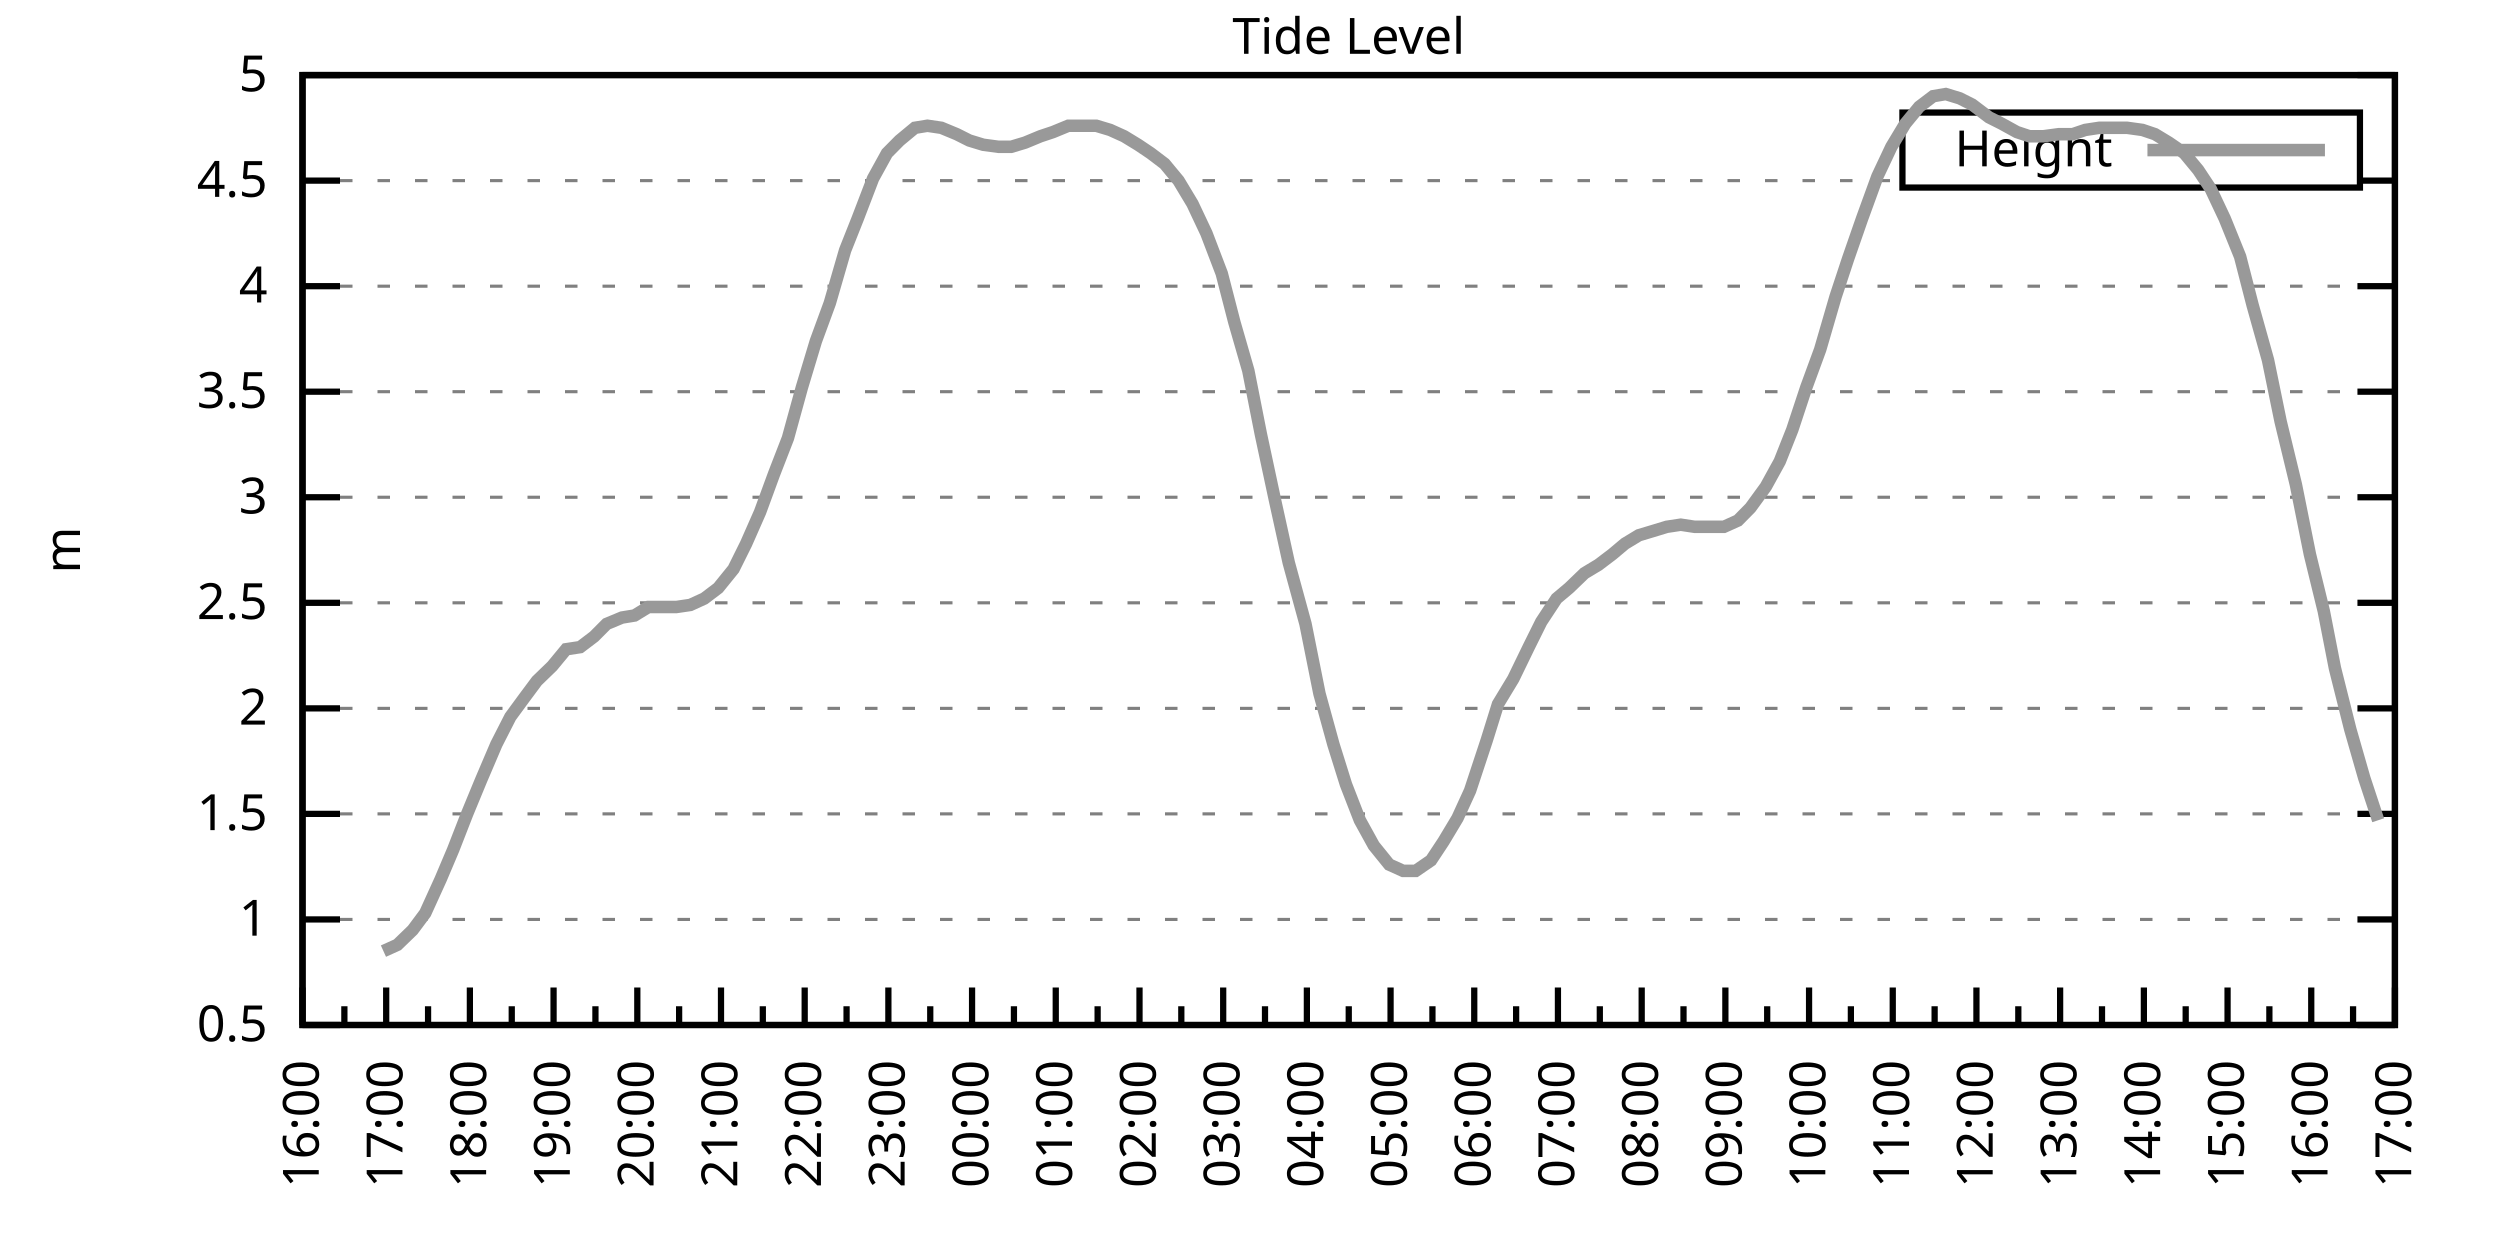
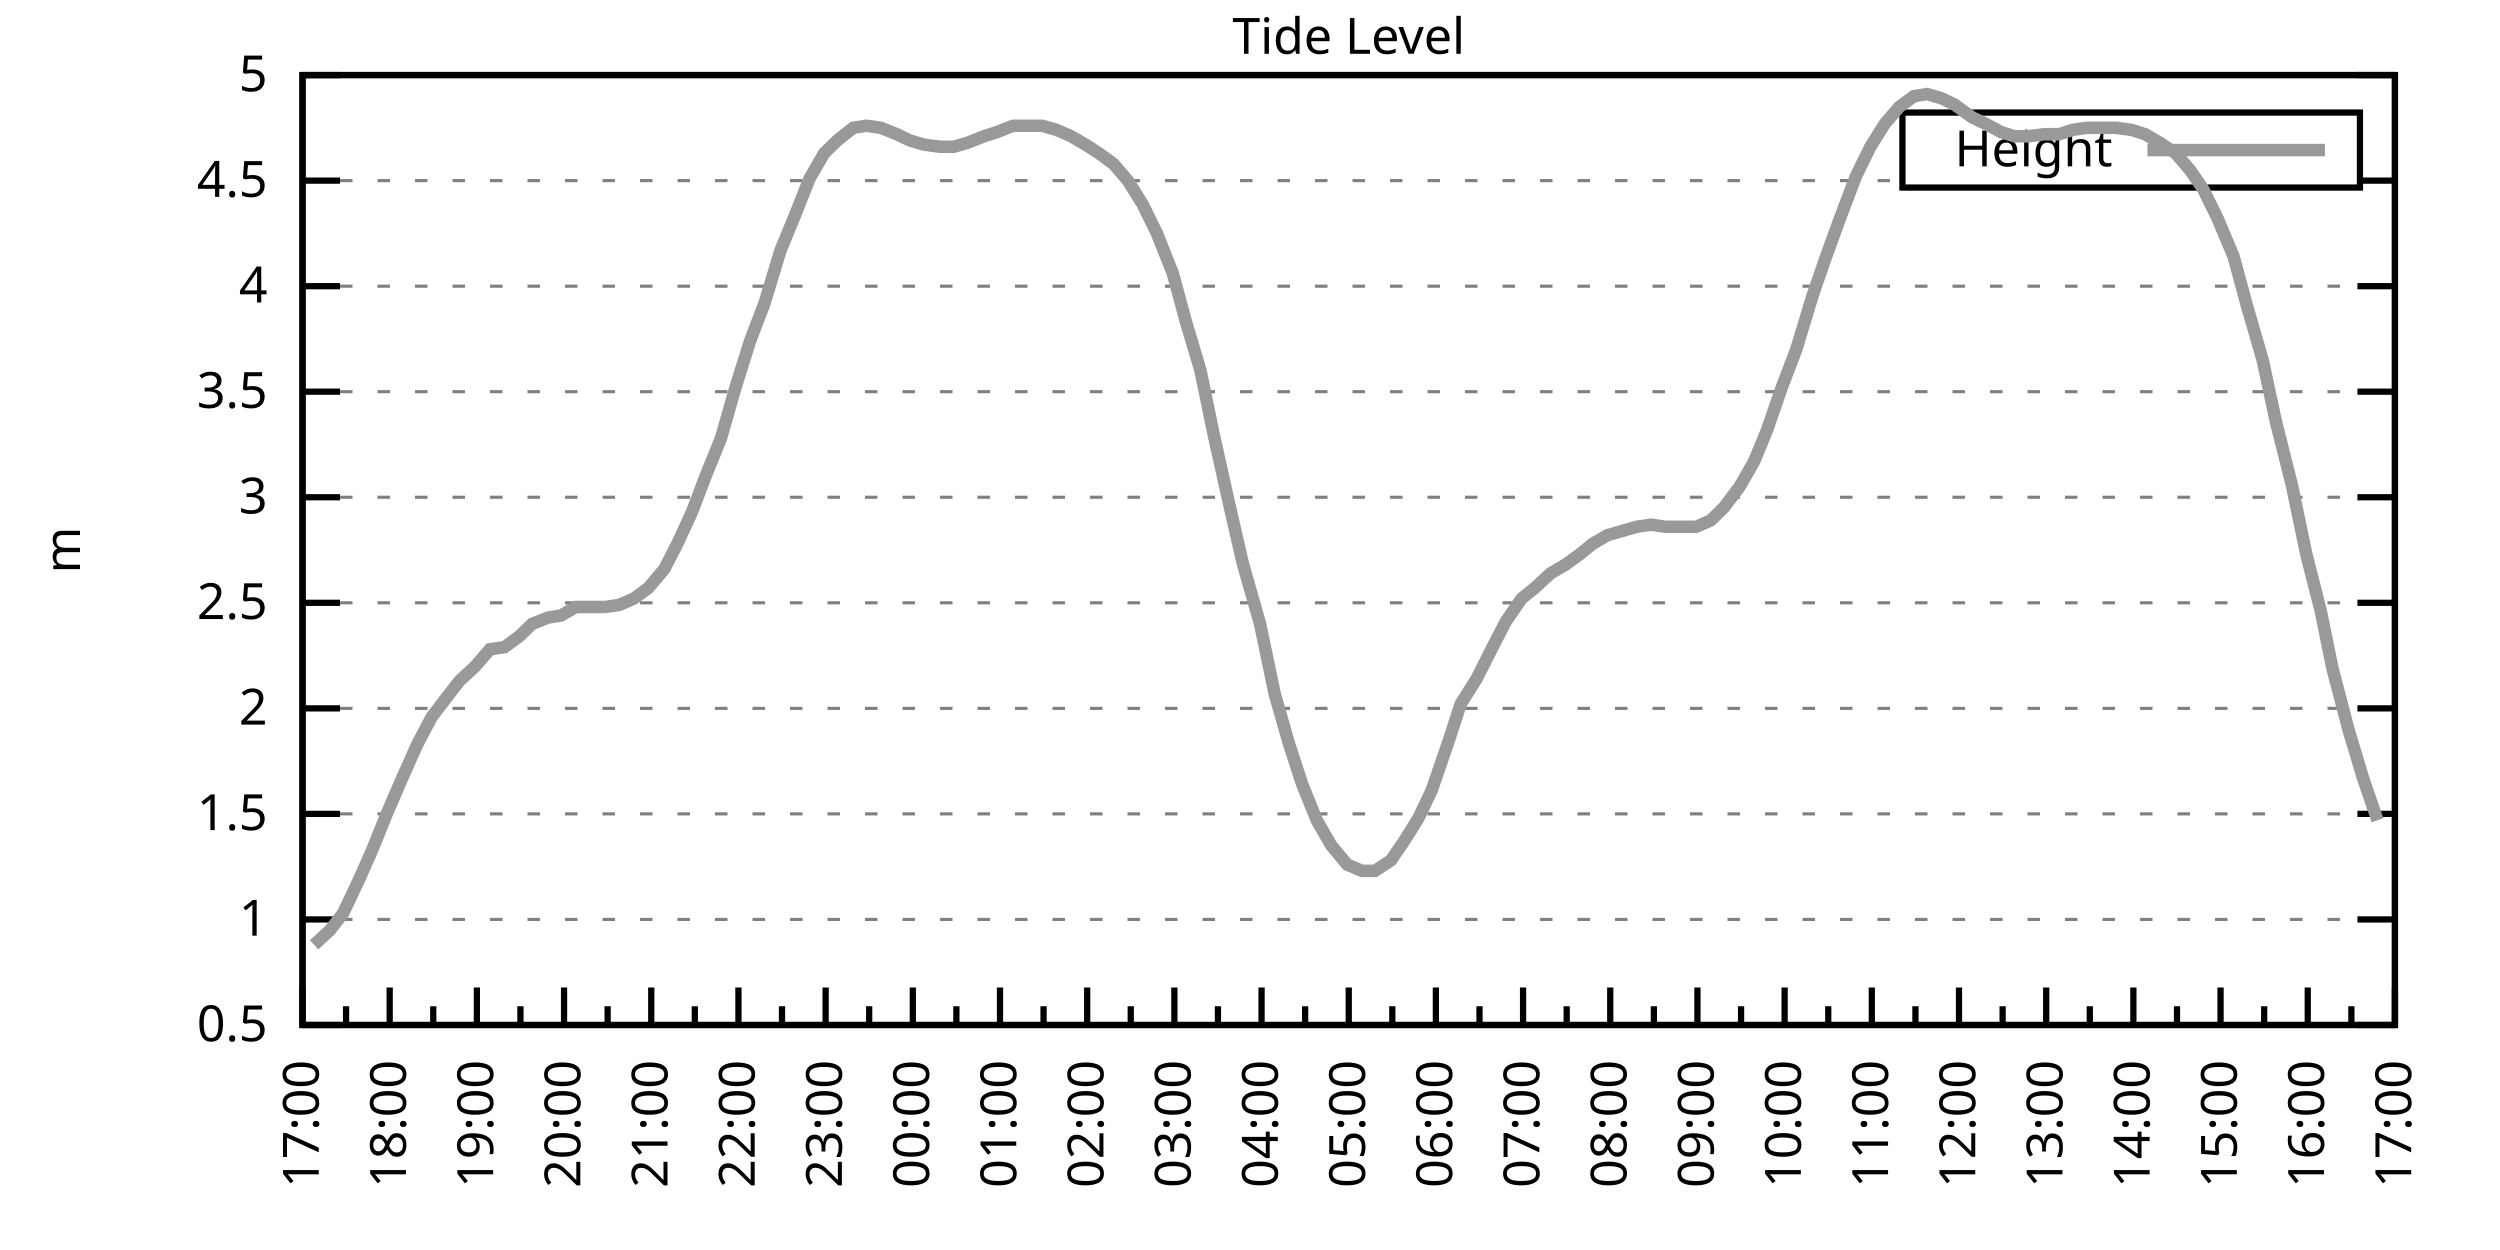
<svg xmlns="http://www.w3.org/2000/svg" xmlns:xlink="http://www.w3.org/1999/xlink" width="400" height="200" viewBox="0 0 400 200">
  <g id="gnuplot_canvas">
    <rect x="0" y="0" width="400" height="200" fill="none" />
    <defs>
      <circle id="gpDot" r="0.5" stroke-width="0.5" stroke="currentColor" />
      <path id="gpPt0" stroke-width="0.333" stroke="currentColor" d="M-1,0 h2 M0,-1 v2" />
      <path id="gpPt1" stroke-width="0.333" stroke="currentColor" d="M-1,-1 L1,1 M1,-1 L-1,1" />
      <path id="gpPt2" stroke-width="0.333" stroke="currentColor" d="M-1,0 L1,0 M0,-1 L0,1 M-1,-1 L1,1 M-1,1 L1,-1" />
      <rect id="gpPt3" stroke-width="0.333" stroke="currentColor" x="-1" y="-1" width="2" height="2" />
      <rect id="gpPt4" stroke-width="0.333" stroke="currentColor" fill="currentColor" x="-1" y="-1" width="2" height="2" />
      <circle id="gpPt5" stroke-width="0.333" stroke="currentColor" cx="0" cy="0" r="1" />
      <use xlink:href="#gpPt5" id="gpPt6" fill="currentColor" stroke="none" />
      <path id="gpPt7" stroke-width="0.333" stroke="currentColor" d="M0,-1.33 L-1.33,0.67 L1.33,0.67 z" />
      <use xlink:href="#gpPt7" id="gpPt8" fill="currentColor" stroke="none" />
      <use xlink:href="#gpPt7" id="gpPt9" stroke="currentColor" transform="rotate(180)" />
      <use xlink:href="#gpPt9" id="gpPt10" fill="currentColor" stroke="none" />
      <use xlink:href="#gpPt3" id="gpPt11" stroke="currentColor" transform="rotate(45)" />
      <use xlink:href="#gpPt11" id="gpPt12" fill="currentColor" stroke="none" />
      <path id="gpPt13" stroke-width="0.333" stroke="currentColor" d="M0,1.330 L1.265,0.411 L0.782,-1.067 L-0.782,-1.076 L-1.265,0.411 z" />
      <use xlink:href="#gpPt13" id="gpPt14" fill="currentColor" stroke="none" />
      <filter id="textbox" filterUnits="objectBoundingBox" x="0" y="0" height="1" width="1">
        <feFlood flood-color="white" flood-opacity="1" result="bgnd" />
        <feComposite in="SourceGraphic" in2="bgnd" operator="atop" />
      </filter>
      <filter id="greybox" filterUnits="objectBoundingBox" x="0" y="0" height="1" width="1">
        <feFlood flood-color="lightgrey" flood-opacity="1" result="grey" />
        <feComposite in="SourceGraphic" in2="grey" operator="atop" />
      </filter>
    </defs>
    <g fill="none" color="white" stroke="currentColor" stroke-width="1.00" stroke-linecap="butt" stroke-linejoin="miter">
</g>
    <g fill="none" color="black" stroke="currentColor" stroke-width="1.00" stroke-linecap="butt" stroke-linejoin="miter">
      <g stroke="none" shape-rendering="crispEdges">
        <polygon fill="rgb(255, 255, 255)" points="48.40,164.00 383.18,164.00 383.18,12.02 48.40,12.02 " />
      </g>
    </g>
    <g fill="none" color="black" stroke="currentColor" stroke-width="1.00" stroke-linecap="butt" stroke-linejoin="miter">
</g>
    <g fill="none" color="black" stroke="black" stroke-width="0.50" stroke-linecap="butt" stroke-linejoin="miter">
</g>
    <g fill="none" color="gray" stroke="currentColor" stroke-width="0.50" stroke-linecap="butt" stroke-linejoin="miter">
      <path stroke="gray" stroke-dasharray="2,4" class="gridline" d="M48.40,164.00 L383.19,164.00  " />
    </g>
    <g fill="none" color="gray" stroke="gray" stroke-width="1.00" stroke-linecap="butt" stroke-linejoin="miter">
</g>
    <g fill="none" color="black" stroke="currentColor" stroke-width="1.00" stroke-linecap="butt" stroke-linejoin="miter">
      <path stroke="black" d="M48.40,164.00 L54.40,164.00 M383.19,164.00 L377.19,164.00  " />
      <g transform="translate(42.80,166.60)" stroke="none" fill="black" font-family="Sans" font-size="8.00" text-anchor="end">
        <text>
          <tspan font-family="Sans"> 0.5</tspan>
        </text>
      </g>
    </g>
    <g fill="none" color="black" stroke="currentColor" stroke-width="1.00" stroke-linecap="butt" stroke-linejoin="miter">
</g>
    <g fill="none" color="black" stroke="black" stroke-width="0.50" stroke-linecap="butt" stroke-linejoin="miter">
</g>
    <g fill="none" color="gray" stroke="currentColor" stroke-width="0.50" stroke-linecap="butt" stroke-linejoin="miter">
      <path stroke="gray" stroke-dasharray="2,4" class="gridline" d="M48.40,147.11 L383.19,147.11  " />
    </g>
    <g fill="none" color="gray" stroke="gray" stroke-width="1.00" stroke-linecap="butt" stroke-linejoin="miter">
</g>
    <g fill="none" color="black" stroke="currentColor" stroke-width="1.00" stroke-linecap="butt" stroke-linejoin="miter">
      <path stroke="black" d="M48.40,147.11 L54.40,147.11 M383.19,147.11 L377.19,147.11  " />
      <g transform="translate(42.80,149.71)" stroke="none" fill="black" font-family="Sans" font-size="8.00" text-anchor="end">
        <text>
          <tspan font-family="Sans"> 1</tspan>
        </text>
      </g>
    </g>
    <g fill="none" color="black" stroke="currentColor" stroke-width="1.00" stroke-linecap="butt" stroke-linejoin="miter">
</g>
    <g fill="none" color="black" stroke="black" stroke-width="0.50" stroke-linecap="butt" stroke-linejoin="miter">
</g>
    <g fill="none" color="gray" stroke="currentColor" stroke-width="0.50" stroke-linecap="butt" stroke-linejoin="miter">
      <path stroke="gray" stroke-dasharray="2,4" class="gridline" d="M48.40,130.22 L383.19,130.22  " />
    </g>
    <g fill="none" color="gray" stroke="gray" stroke-width="1.00" stroke-linecap="butt" stroke-linejoin="miter">
</g>
    <g fill="none" color="black" stroke="currentColor" stroke-width="1.00" stroke-linecap="butt" stroke-linejoin="miter">
      <path stroke="black" d="M48.40,130.22 L54.40,130.22 M383.19,130.22 L377.19,130.22  " />
      <g transform="translate(42.80,132.82)" stroke="none" fill="black" font-family="Sans" font-size="8.00" text-anchor="end">
        <text>
          <tspan font-family="Sans"> 1.5</tspan>
        </text>
      </g>
    </g>
    <g fill="none" color="black" stroke="currentColor" stroke-width="1.00" stroke-linecap="butt" stroke-linejoin="miter">
</g>
    <g fill="none" color="black" stroke="black" stroke-width="0.50" stroke-linecap="butt" stroke-linejoin="miter">
</g>
    <g fill="none" color="gray" stroke="currentColor" stroke-width="0.50" stroke-linecap="butt" stroke-linejoin="miter">
      <path stroke="gray" stroke-dasharray="2,4" class="gridline" d="M48.40,113.34 L383.19,113.34  " />
    </g>
    <g fill="none" color="gray" stroke="gray" stroke-width="1.00" stroke-linecap="butt" stroke-linejoin="miter">
</g>
    <g fill="none" color="black" stroke="currentColor" stroke-width="1.00" stroke-linecap="butt" stroke-linejoin="miter">
      <path stroke="black" d="M48.40,113.34 L54.40,113.34 M383.19,113.34 L377.19,113.34  " />
      <g transform="translate(42.80,115.94)" stroke="none" fill="black" font-family="Sans" font-size="8.00" text-anchor="end">
        <text>
          <tspan font-family="Sans"> 2</tspan>
        </text>
      </g>
    </g>
    <g fill="none" color="black" stroke="currentColor" stroke-width="1.00" stroke-linecap="butt" stroke-linejoin="miter">
</g>
    <g fill="none" color="black" stroke="black" stroke-width="0.50" stroke-linecap="butt" stroke-linejoin="miter">
</g>
    <g fill="none" color="gray" stroke="currentColor" stroke-width="0.50" stroke-linecap="butt" stroke-linejoin="miter">
      <path stroke="gray" stroke-dasharray="2,4" class="gridline" d="M48.40,96.45 L383.19,96.45  " />
    </g>
    <g fill="none" color="gray" stroke="gray" stroke-width="1.00" stroke-linecap="butt" stroke-linejoin="miter">
</g>
    <g fill="none" color="black" stroke="currentColor" stroke-width="1.00" stroke-linecap="butt" stroke-linejoin="miter">
      <path stroke="black" d="M48.40,96.45 L54.40,96.45 M383.19,96.45 L377.19,96.45  " />
      <g transform="translate(42.80,99.05)" stroke="none" fill="black" font-family="Sans" font-size="8.00" text-anchor="end">
        <text>
          <tspan font-family="Sans"> 2.5</tspan>
        </text>
      </g>
    </g>
    <g fill="none" color="black" stroke="currentColor" stroke-width="1.00" stroke-linecap="butt" stroke-linejoin="miter">
</g>
    <g fill="none" color="black" stroke="black" stroke-width="0.50" stroke-linecap="butt" stroke-linejoin="miter">
</g>
    <g fill="none" color="gray" stroke="currentColor" stroke-width="0.50" stroke-linecap="butt" stroke-linejoin="miter">
      <path stroke="gray" stroke-dasharray="2,4" class="gridline" d="M48.40,79.56 L383.19,79.56  " />
    </g>
    <g fill="none" color="gray" stroke="gray" stroke-width="1.00" stroke-linecap="butt" stroke-linejoin="miter">
</g>
    <g fill="none" color="black" stroke="currentColor" stroke-width="1.00" stroke-linecap="butt" stroke-linejoin="miter">
      <path stroke="black" d="M48.40,79.56 L54.40,79.56 M383.19,79.56 L377.19,79.56  " />
      <g transform="translate(42.80,82.16)" stroke="none" fill="black" font-family="Sans" font-size="8.00" text-anchor="end">
        <text>
          <tspan font-family="Sans"> 3</tspan>
        </text>
      </g>
    </g>
    <g fill="none" color="black" stroke="currentColor" stroke-width="1.00" stroke-linecap="butt" stroke-linejoin="miter">
</g>
    <g fill="none" color="black" stroke="black" stroke-width="0.50" stroke-linecap="butt" stroke-linejoin="miter">
</g>
    <g fill="none" color="gray" stroke="currentColor" stroke-width="0.50" stroke-linecap="butt" stroke-linejoin="miter">
      <path stroke="gray" stroke-dasharray="2,4" class="gridline" d="M48.40,62.67 L383.19,62.67  " />
    </g>
    <g fill="none" color="gray" stroke="gray" stroke-width="1.00" stroke-linecap="butt" stroke-linejoin="miter">
</g>
    <g fill="none" color="black" stroke="currentColor" stroke-width="1.00" stroke-linecap="butt" stroke-linejoin="miter">
      <path stroke="black" d="M48.40,62.67 L54.40,62.67 M383.19,62.67 L377.19,62.67  " />
      <g transform="translate(42.80,65.27)" stroke="none" fill="black" font-family="Sans" font-size="8.00" text-anchor="end">
        <text>
          <tspan font-family="Sans"> 3.5</tspan>
        </text>
      </g>
    </g>
    <g fill="none" color="black" stroke="currentColor" stroke-width="1.00" stroke-linecap="butt" stroke-linejoin="miter">
</g>
    <g fill="none" color="black" stroke="black" stroke-width="0.50" stroke-linecap="butt" stroke-linejoin="miter">
</g>
    <g fill="none" color="gray" stroke="currentColor" stroke-width="0.50" stroke-linecap="butt" stroke-linejoin="miter">
      <path stroke="gray" stroke-dasharray="2,4" class="gridline" d="M48.40,45.79 L383.19,45.79  " />
    </g>
    <g fill="none" color="gray" stroke="gray" stroke-width="1.00" stroke-linecap="butt" stroke-linejoin="miter">
</g>
    <g fill="none" color="black" stroke="currentColor" stroke-width="1.00" stroke-linecap="butt" stroke-linejoin="miter">
      <path stroke="black" d="M48.40,45.79 L54.40,45.79 M383.19,45.79 L377.19,45.79  " />
      <g transform="translate(42.80,48.39)" stroke="none" fill="black" font-family="Sans" font-size="8.00" text-anchor="end">
        <text>
          <tspan font-family="Sans"> 4</tspan>
        </text>
      </g>
    </g>
    <g fill="none" color="black" stroke="currentColor" stroke-width="1.00" stroke-linecap="butt" stroke-linejoin="miter">
</g>
    <g fill="none" color="black" stroke="black" stroke-width="0.50" stroke-linecap="butt" stroke-linejoin="miter">
</g>
    <g fill="none" color="gray" stroke="currentColor" stroke-width="0.50" stroke-linecap="butt" stroke-linejoin="miter">
      <path stroke="gray" stroke-dasharray="2,4" class="gridline" d="M48.40,28.90 L304.39,28.90 M377.59,28.90 L383.19,28.90  " />
    </g>
    <g fill="none" color="gray" stroke="gray" stroke-width="1.00" stroke-linecap="butt" stroke-linejoin="miter">
</g>
    <g fill="none" color="black" stroke="currentColor" stroke-width="1.00" stroke-linecap="butt" stroke-linejoin="miter">
      <path stroke="black" d="M48.40,28.90 L54.40,28.90 M383.19,28.90 L377.19,28.90  " />
      <g transform="translate(42.80,31.50)" stroke="none" fill="black" font-family="Sans" font-size="8.00" text-anchor="end">
        <text>
          <tspan font-family="Sans"> 4.5</tspan>
        </text>
      </g>
    </g>
    <g fill="none" color="black" stroke="currentColor" stroke-width="1.00" stroke-linecap="butt" stroke-linejoin="miter">
</g>
    <g fill="none" color="black" stroke="black" stroke-width="0.50" stroke-linecap="butt" stroke-linejoin="miter">
</g>
    <g fill="none" color="gray" stroke="currentColor" stroke-width="0.50" stroke-linecap="butt" stroke-linejoin="miter">
      <path stroke="gray" stroke-dasharray="2,4" class="gridline" d="M48.40,12.01 L383.19,12.01  " />
    </g>
    <g fill="none" color="gray" stroke="gray" stroke-width="1.00" stroke-linecap="butt" stroke-linejoin="miter">
</g>
    <g fill="none" color="black" stroke="currentColor" stroke-width="1.00" stroke-linecap="butt" stroke-linejoin="miter">
      <path stroke="black" d="M48.40,12.01 L54.40,12.01 M383.19,12.01 L377.19,12.01  " />
      <g transform="translate(42.80,14.61)" stroke="none" fill="black" font-family="Sans" font-size="8.00" text-anchor="end">
        <text>
          <tspan font-family="Sans"> 5</tspan>
        </text>
      </g>
    </g>
    <g fill="none" color="black" stroke="currentColor" stroke-width="1.00" stroke-linecap="butt" stroke-linejoin="miter">
      <path stroke="black" d="M48.40,164.00 L48.40,158.00  " />
      <g transform="translate(51.00,169.60) rotate(270)" stroke="none" fill="black" font-family="Sans" font-size="8.00" text-anchor="end">
        <text>
+           <tspan font-family="Sans">17:00</tspan>
+         </text>
+       </g>
+     </g>
+     <g fill="none" color="black" stroke="currentColor" stroke-width="1.00" stroke-linecap="butt" stroke-linejoin="miter">
+       <path stroke="black" d="M55.37,164.00 L55.37,161.00 M62.35,164.00 L62.35,158.00  " />
+       <g transform="translate(64.95,169.60) rotate(270)" stroke="none" fill="black" font-family="Sans" font-size="8.00" text-anchor="end">
+         <text>
+           <tspan font-family="Sans">18:00</tspan>
+         </text>
+       </g>
+     </g>
+     <g fill="none" color="black" stroke="currentColor" stroke-width="1.00" stroke-linecap="butt" stroke-linejoin="miter">
+       <path stroke="black" d="M69.32,164.00 L69.32,161.00 M76.30,164.00 L76.30,158.00  " />
+       <g transform="translate(78.90,169.60) rotate(270)" stroke="none" fill="black" font-family="Sans" font-size="8.00" text-anchor="end">
+         <text>
+           <tspan font-family="Sans">19:00</tspan>
+         </text>
+       </g>
+     </g>
+     <g fill="none" color="black" stroke="currentColor" stroke-width="1.00" stroke-linecap="butt" stroke-linejoin="miter">
+       <path stroke="black" d="M83.27,164.00 L83.27,161.00 M90.25,164.00 L90.25,158.00  " />
+       <g transform="translate(92.85,169.60) rotate(270)" stroke="none" fill="black" font-family="Sans" font-size="8.00" text-anchor="end">
+         <text>
+           <tspan font-family="Sans">20:00</tspan>
+         </text>
+       </g>
+     </g>
+     <g fill="none" color="black" stroke="currentColor" stroke-width="1.00" stroke-linecap="butt" stroke-linejoin="miter">
+       <path stroke="black" d="M97.22,164.00 L97.22,161.00 M104.20,164.00 L104.20,158.00  " />
+       <g transform="translate(106.80,169.60) rotate(270)" stroke="none" fill="black" font-family="Sans" font-size="8.00" text-anchor="end">
+         <text>
+           <tspan font-family="Sans">21:00</tspan>
+         </text>
+       </g>
+     </g>
+     <g fill="none" color="black" stroke="currentColor" stroke-width="1.00" stroke-linecap="butt" stroke-linejoin="miter">
+       <path stroke="black" d="M111.17,164.00 L111.17,161.00 M118.15,164.00 L118.15,158.00  " />
+       <g transform="translate(120.75,169.60) rotate(270)" stroke="none" fill="black" font-family="Sans" font-size="8.00" text-anchor="end">
+         <text>
+           <tspan font-family="Sans">22:00</tspan>
+         </text>
+       </g>
+     </g>
+     <g fill="none" color="black" stroke="currentColor" stroke-width="1.00" stroke-linecap="butt" stroke-linejoin="miter">
+       <path stroke="black" d="M125.12,164.00 L125.12,161.00 M132.10,164.00 L132.10,158.00  " />
+       <g transform="translate(134.70,169.60) rotate(270)" stroke="none" fill="black" font-family="Sans" font-size="8.00" text-anchor="end">
+         <text>
+           <tspan font-family="Sans">23:00</tspan>
+         </text>
+       </g>
+     </g>
+     <g fill="none" color="black" stroke="currentColor" stroke-width="1.00" stroke-linecap="butt" stroke-linejoin="miter">
+       <path stroke="black" d="M139.07,164.00 L139.07,161.00 M146.05,164.00 L146.05,158.00  " />
+       <g transform="translate(148.65,169.60) rotate(270)" stroke="none" fill="black" font-family="Sans" font-size="8.00" text-anchor="end">
+         <text>
+           <tspan font-family="Sans">00:00</tspan>
+         </text>
+       </g>
+     </g>
+     <g fill="none" color="black" stroke="currentColor" stroke-width="1.00" stroke-linecap="butt" stroke-linejoin="miter">
+       <path stroke="black" d="M153.02,164.00 L153.02,161.00 M160.00,164.00 L160.00,158.00  " />
+       <g transform="translate(162.60,169.60) rotate(270)" stroke="none" fill="black" font-family="Sans" font-size="8.00" text-anchor="end">
+         <text>
+           <tspan font-family="Sans">01:00</tspan>
+         </text>
+       </g>
+     </g>
+     <g fill="none" color="black" stroke="currentColor" stroke-width="1.00" stroke-linecap="butt" stroke-linejoin="miter">
+       <path stroke="black" d="M166.97,164.00 L166.97,161.00 M173.95,164.00 L173.95,158.00  " />
+       <g transform="translate(176.55,169.60) rotate(270)" stroke="none" fill="black" font-family="Sans" font-size="8.00" text-anchor="end">
+         <text>
+           <tspan font-family="Sans">02:00</tspan>
+         </text>
+       </g>
+     </g>
+     <g fill="none" color="black" stroke="currentColor" stroke-width="1.00" stroke-linecap="butt" stroke-linejoin="miter">
+       <path stroke="black" d="M180.92,164.00 L180.92,161.00 M187.90,164.00 L187.90,158.00  " />
+       <g transform="translate(190.50,169.60) rotate(270)" stroke="none" fill="black" font-family="Sans" font-size="8.00" text-anchor="end">
+         <text>
+           <tspan font-family="Sans">03:00</tspan>
+         </text>
+       </g>
+     </g>
+     <g fill="none" color="black" stroke="currentColor" stroke-width="1.00" stroke-linecap="butt" stroke-linejoin="miter">
+       <path stroke="black" d="M194.87,164.00 L194.87,161.00 M201.85,164.00 L201.85,158.00  " />
+       <g transform="translate(204.45,169.60) rotate(270)" stroke="none" fill="black" font-family="Sans" font-size="8.00" text-anchor="end">
+         <text>
+           <tspan font-family="Sans">04:00</tspan>
+         </text>
+       </g>
+     </g>
+     <g fill="none" color="black" stroke="currentColor" stroke-width="1.00" stroke-linecap="butt" stroke-linejoin="miter">
+       <path stroke="black" d="M208.82,164.00 L208.82,161.00 M215.80,164.00 L215.80,158.00  " />
+       <g transform="translate(218.40,169.60) rotate(270)" stroke="none" fill="black" font-family="Sans" font-size="8.00" text-anchor="end">
+         <text>
+           <tspan font-family="Sans">05:00</tspan>
+         </text>
+       </g>
+     </g>
+     <g fill="none" color="black" stroke="currentColor" stroke-width="1.00" stroke-linecap="butt" stroke-linejoin="miter">
+       <path stroke="black" d="M222.77,164.00 L222.77,161.00 M229.74,164.00 L229.74,158.00  " />
+       <g transform="translate(232.34,169.60) rotate(270)" stroke="none" fill="black" font-family="Sans" font-size="8.00" text-anchor="end">
+         <text>
+           <tspan font-family="Sans">06:00</tspan>
+         </text>
+       </g>
+     </g>
+     <g fill="none" color="black" stroke="currentColor" stroke-width="1.00" stroke-linecap="butt" stroke-linejoin="miter">
+       <path stroke="black" d="M236.72,164.00 L236.72,161.00 M243.69,164.00 L243.69,158.00  " />
+       <g transform="translate(246.29,169.60) rotate(270)" stroke="none" fill="black" font-family="Sans" font-size="8.00" text-anchor="end">
+         <text>
+           <tspan font-family="Sans">07:00</tspan>
+         </text>
+       </g>
+     </g>
+     <g fill="none" color="black" stroke="currentColor" stroke-width="1.00" stroke-linecap="butt" stroke-linejoin="miter">
+       <path stroke="black" d="M250.67,164.00 L250.67,161.00 M257.64,164.00 L257.64,158.00  " />
+       <g transform="translate(260.24,169.60) rotate(270)" stroke="none" fill="black" font-family="Sans" font-size="8.00" text-anchor="end">
+         <text>
+           <tspan font-family="Sans">08:00</tspan>
+         </text>
+       </g>
+     </g>
+     <g fill="none" color="black" stroke="currentColor" stroke-width="1.00" stroke-linecap="butt" stroke-linejoin="miter">
+       <path stroke="black" d="M264.62,164.00 L264.62,161.00 M271.59,164.00 L271.59,158.00  " />
+       <g transform="translate(274.19,169.60) rotate(270)" stroke="none" fill="black" font-family="Sans" font-size="8.00" text-anchor="end">
+         <text>
+           <tspan font-family="Sans">09:00</tspan>
+         </text>
+       </g>
+     </g>
+     <g fill="none" color="black" stroke="currentColor" stroke-width="1.00" stroke-linecap="butt" stroke-linejoin="miter">
+       <path stroke="black" d="M278.57,164.00 L278.57,161.00 M285.54,164.00 L285.54,158.00  " />
+       <g transform="translate(288.14,169.60) rotate(270)" stroke="none" fill="black" font-family="Sans" font-size="8.00" text-anchor="end">
+         <text>
+           <tspan font-family="Sans">10:00</tspan>
+         </text>
+       </g>
+     </g>
+     <g fill="none" color="black" stroke="currentColor" stroke-width="1.00" stroke-linecap="butt" stroke-linejoin="miter">
+       <path stroke="black" d="M292.52,164.00 L292.52,161.00 M299.49,164.00 L299.49,158.00  " />
+       <g transform="translate(302.09,169.60) rotate(270)" stroke="none" fill="black" font-family="Sans" font-size="8.00" text-anchor="end">
+         <text>
+           <tspan font-family="Sans">11:00</tspan>
+         </text>
+       </g>
+     </g>
+     <g fill="none" color="black" stroke="currentColor" stroke-width="1.00" stroke-linecap="butt" stroke-linejoin="miter">
+       <path stroke="black" d="M306.47,164.00 L306.47,161.00 M313.44,164.00 L313.44,158.00  " />
+       <g transform="translate(316.04,169.60) rotate(270)" stroke="none" fill="black" font-family="Sans" font-size="8.00" text-anchor="end">
+         <text>
+           <tspan font-family="Sans">12:00</tspan>
+         </text>
+       </g>
+     </g>
+     <g fill="none" color="black" stroke="currentColor" stroke-width="1.00" stroke-linecap="butt" stroke-linejoin="miter">
+       <path stroke="black" d="M320.42,164.00 L320.42,161.00 M327.39,164.00 L327.39,158.00  " />
+       <g transform="translate(329.99,169.60) rotate(270)" stroke="none" fill="black" font-family="Sans" font-size="8.00" text-anchor="end">
+         <text>
+           <tspan font-family="Sans">13:00</tspan>
+         </text>
+       </g>
+     </g>
+     <g fill="none" color="black" stroke="currentColor" stroke-width="1.00" stroke-linecap="butt" stroke-linejoin="miter">
+       <path stroke="black" d="M334.37,164.00 L334.37,161.00 M341.34,164.00 L341.34,158.00  " />
+       <g transform="translate(343.94,169.60) rotate(270)" stroke="none" fill="black" font-family="Sans" font-size="8.00" text-anchor="end">
+         <text>
+           <tspan font-family="Sans">14:00</tspan>
+         </text>
+       </g>
+     </g>
+     <g fill="none" color="black" stroke="currentColor" stroke-width="1.00" stroke-linecap="butt" stroke-linejoin="miter">
+       <path stroke="black" d="M348.32,164.00 L348.32,161.00 M355.29,164.00 L355.29,158.00  " />
+       <g transform="translate(357.89,169.60) rotate(270)" stroke="none" fill="black" font-family="Sans" font-size="8.00" text-anchor="end">
+         <text>
+           <tspan font-family="Sans">15:00</tspan>
+         </text>
+       </g>
+     </g>
+     <g fill="none" color="black" stroke="currentColor" stroke-width="1.00" stroke-linecap="butt" stroke-linejoin="miter">
+       <path stroke="black" d="M362.27,164.00 L362.27,161.00 M369.24,164.00 L369.24,158.00  " />
+       <g transform="translate(371.84,169.60) rotate(270)" stroke="none" fill="black" font-family="Sans" font-size="8.00" text-anchor="end">
+         <text>
          <tspan font-family="Sans">16:00</tspan>
        </text>
      </g>
    </g>
    <g fill="none" color="black" stroke="currentColor" stroke-width="1.00" stroke-linecap="butt" stroke-linejoin="miter">
-       <path stroke="black" d="M55.10,164.00 L55.10,161.00 M61.79,164.00 L61.79,158.00  " />
-       <g transform="translate(64.39,169.60) rotate(270)" stroke="none" fill="black" font-family="Sans" font-size="8.00" text-anchor="end">
-         <text>
-           <tspan font-family="Sans">17:00</tspan>
-         </text>
-       </g>
-     </g>
-     <g fill="none" color="black" stroke="currentColor" stroke-width="1.00" stroke-linecap="butt" stroke-linejoin="miter">
-       <path stroke="black" d="M68.49,164.00 L68.49,161.00 M75.18,164.00 L75.18,158.00  " />
-       <g transform="translate(77.78,169.60) rotate(270)" stroke="none" fill="black" font-family="Sans" font-size="8.00" text-anchor="end">
-         <text>
-           <tspan font-family="Sans">18:00</tspan>
-         </text>
-       </g>
-     </g>
-     <g fill="none" color="black" stroke="currentColor" stroke-width="1.00" stroke-linecap="butt" stroke-linejoin="miter">
-       <path stroke="black" d="M81.88,164.00 L81.88,161.00 M88.57,164.00 L88.57,158.00  " />
-       <g transform="translate(91.17,169.60) rotate(270)" stroke="none" fill="black" font-family="Sans" font-size="8.00" text-anchor="end">
-         <text>
-           <tspan font-family="Sans">19:00</tspan>
-         </text>
-       </g>
-     </g>
-     <g fill="none" color="black" stroke="currentColor" stroke-width="1.00" stroke-linecap="butt" stroke-linejoin="miter">
-       <path stroke="black" d="M95.27,164.00 L95.27,161.00 M101.97,164.00 L101.97,158.00  " />
-       <g transform="translate(104.57,169.60) rotate(270)" stroke="none" fill="black" font-family="Sans" font-size="8.00" text-anchor="end">
-         <text>
-           <tspan font-family="Sans">20:00</tspan>
-         </text>
-       </g>
-     </g>
-     <g fill="none" color="black" stroke="currentColor" stroke-width="1.00" stroke-linecap="butt" stroke-linejoin="miter">
-       <path stroke="black" d="M108.66,164.00 L108.66,161.00 M115.36,164.00 L115.36,158.00  " />
-       <g transform="translate(117.96,169.60) rotate(270)" stroke="none" fill="black" font-family="Sans" font-size="8.00" text-anchor="end">
-         <text>
-           <tspan font-family="Sans">21:00</tspan>
-         </text>
-       </g>
-     </g>
-     <g fill="none" color="black" stroke="currentColor" stroke-width="1.00" stroke-linecap="butt" stroke-linejoin="miter">
-       <path stroke="black" d="M122.05,164.00 L122.05,161.00 M128.75,164.00 L128.75,158.00  " />
-       <g transform="translate(131.35,169.60) rotate(270)" stroke="none" fill="black" font-family="Sans" font-size="8.00" text-anchor="end">
-         <text>
-           <tspan font-family="Sans">22:00</tspan>
-         </text>
-       </g>
-     </g>
-     <g fill="none" color="black" stroke="currentColor" stroke-width="1.00" stroke-linecap="butt" stroke-linejoin="miter">
-       <path stroke="black" d="M135.45,164.00 L135.45,161.00 M142.14,164.00 L142.14,158.00  " />
-       <g transform="translate(144.74,169.60) rotate(270)" stroke="none" fill="black" font-family="Sans" font-size="8.00" text-anchor="end">
-         <text>
-           <tspan font-family="Sans">23:00</tspan>
-         </text>
-       </g>
-     </g>
-     <g fill="none" color="black" stroke="currentColor" stroke-width="1.00" stroke-linecap="butt" stroke-linejoin="miter">
-       <path stroke="black" d="M148.84,164.00 L148.84,161.00 M155.53,164.00 L155.53,158.00  " />
-       <g transform="translate(158.13,169.60) rotate(270)" stroke="none" fill="black" font-family="Sans" font-size="8.00" text-anchor="end">
-         <text>
-           <tspan font-family="Sans">00:00</tspan>
-         </text>
-       </g>
-     </g>
-     <g fill="none" color="black" stroke="currentColor" stroke-width="1.00" stroke-linecap="butt" stroke-linejoin="miter">
-       <path stroke="black" d="M162.23,164.00 L162.23,161.00 M168.92,164.00 L168.92,158.00  " />
-       <g transform="translate(171.52,169.60) rotate(270)" stroke="none" fill="black" font-family="Sans" font-size="8.00" text-anchor="end">
-         <text>
-           <tspan font-family="Sans">01:00</tspan>
-         </text>
-       </g>
-     </g>
-     <g fill="none" color="black" stroke="currentColor" stroke-width="1.00" stroke-linecap="butt" stroke-linejoin="miter">
-       <path stroke="black" d="M175.62,164.00 L175.62,161.00 M182.32,164.00 L182.32,158.00  " />
-       <g transform="translate(184.92,169.60) rotate(270)" stroke="none" fill="black" font-family="Sans" font-size="8.00" text-anchor="end">
-         <text>
-           <tspan font-family="Sans">02:00</tspan>
-         </text>
-       </g>
-     </g>
-     <g fill="none" color="black" stroke="currentColor" stroke-width="1.00" stroke-linecap="butt" stroke-linejoin="miter">
-       <path stroke="black" d="M189.01,164.00 L189.01,161.00 M195.71,164.00 L195.71,158.00  " />
-       <g transform="translate(198.31,169.60) rotate(270)" stroke="none" fill="black" font-family="Sans" font-size="8.00" text-anchor="end">
-         <text>
-           <tspan font-family="Sans">03:00</tspan>
-         </text>
-       </g>
-     </g>
-     <g fill="none" color="black" stroke="currentColor" stroke-width="1.00" stroke-linecap="butt" stroke-linejoin="miter">
-       <path stroke="black" d="M202.40,164.00 L202.40,161.00 M209.10,164.00 L209.10,158.00  " />
-       <g transform="translate(211.70,169.60) rotate(270)" stroke="none" fill="black" font-family="Sans" font-size="8.00" text-anchor="end">
-         <text>
-           <tspan font-family="Sans">04:00</tspan>
-         </text>
-       </g>
-     </g>
-     <g fill="none" color="black" stroke="currentColor" stroke-width="1.00" stroke-linecap="butt" stroke-linejoin="miter">
-       <path stroke="black" d="M215.80,164.00 L215.80,161.00 M222.49,164.00 L222.49,158.00  " />
-       <g transform="translate(225.09,169.60) rotate(270)" stroke="none" fill="black" font-family="Sans" font-size="8.00" text-anchor="end">
-         <text>
-           <tspan font-family="Sans">05:00</tspan>
-         </text>
-       </g>
-     </g>
-     <g fill="none" color="black" stroke="currentColor" stroke-width="1.00" stroke-linecap="butt" stroke-linejoin="miter">
-       <path stroke="black" d="M229.19,164.00 L229.19,161.00 M235.88,164.00 L235.88,158.00  " />
-       <g transform="translate(238.48,169.60) rotate(270)" stroke="none" fill="black" font-family="Sans" font-size="8.00" text-anchor="end">
-         <text>
-           <tspan font-family="Sans">06:00</tspan>
-         </text>
-       </g>
-     </g>
-     <g fill="none" color="black" stroke="currentColor" stroke-width="1.00" stroke-linecap="butt" stroke-linejoin="miter">
-       <path stroke="black" d="M242.58,164.00 L242.58,161.00 M249.27,164.00 L249.27,158.00  " />
-       <g transform="translate(251.87,169.60) rotate(270)" stroke="none" fill="black" font-family="Sans" font-size="8.00" text-anchor="end">
-         <text>
-           <tspan font-family="Sans">07:00</tspan>
-         </text>
-       </g>
-     </g>
-     <g fill="none" color="black" stroke="currentColor" stroke-width="1.00" stroke-linecap="butt" stroke-linejoin="miter">
-       <path stroke="black" d="M255.97,164.00 L255.97,161.00 M262.67,164.00 L262.67,158.00  " />
-       <g transform="translate(265.27,169.60) rotate(270)" stroke="none" fill="black" font-family="Sans" font-size="8.00" text-anchor="end">
-         <text>
-           <tspan font-family="Sans">08:00</tspan>
-         </text>
-       </g>
-     </g>
-     <g fill="none" color="black" stroke="currentColor" stroke-width="1.00" stroke-linecap="butt" stroke-linejoin="miter">
-       <path stroke="black" d="M269.36,164.00 L269.36,161.00 M276.06,164.00 L276.06,158.00  " />
-       <g transform="translate(278.66,169.60) rotate(270)" stroke="none" fill="black" font-family="Sans" font-size="8.00" text-anchor="end">
-         <text>
-           <tspan font-family="Sans">09:00</tspan>
-         </text>
-       </g>
-     </g>
-     <g fill="none" color="black" stroke="currentColor" stroke-width="1.00" stroke-linecap="butt" stroke-linejoin="miter">
-       <path stroke="black" d="M282.75,164.00 L282.75,161.00 M289.45,164.00 L289.45,158.00  " />
-       <g transform="translate(292.05,169.60) rotate(270)" stroke="none" fill="black" font-family="Sans" font-size="8.00" text-anchor="end">
-         <text>
-           <tspan font-family="Sans">10:00</tspan>
-         </text>
-       </g>
-     </g>
-     <g fill="none" color="black" stroke="currentColor" stroke-width="1.00" stroke-linecap="butt" stroke-linejoin="miter">
-       <path stroke="black" d="M296.14,164.00 L296.14,161.00 M302.84,164.00 L302.84,158.00  " />
-       <g transform="translate(305.44,169.60) rotate(270)" stroke="none" fill="black" font-family="Sans" font-size="8.00" text-anchor="end">
-         <text>
-           <tspan font-family="Sans">11:00</tspan>
-         </text>
-       </g>
-     </g>
-     <g fill="none" color="black" stroke="currentColor" stroke-width="1.00" stroke-linecap="butt" stroke-linejoin="miter">
-       <path stroke="black" d="M309.54,164.00 L309.54,161.00 M316.23,164.00 L316.23,158.00  " />
-       <g transform="translate(318.83,169.60) rotate(270)" stroke="none" fill="black" font-family="Sans" font-size="8.00" text-anchor="end">
-         <text>
-           <tspan font-family="Sans">12:00</tspan>
-         </text>
-       </g>
-     </g>
-     <g fill="none" color="black" stroke="currentColor" stroke-width="1.00" stroke-linecap="butt" stroke-linejoin="miter">
-       <path stroke="black" d="M322.93,164.00 L322.93,161.00 M329.62,164.00 L329.62,158.00  " />
-       <g transform="translate(332.22,169.60) rotate(270)" stroke="none" fill="black" font-family="Sans" font-size="8.00" text-anchor="end">
-         <text>
-           <tspan font-family="Sans">13:00</tspan>
-         </text>
-       </g>
-     </g>
-     <g fill="none" color="black" stroke="currentColor" stroke-width="1.00" stroke-linecap="butt" stroke-linejoin="miter">
-       <path stroke="black" d="M336.32,164.00 L336.32,161.00 M343.02,164.00 L343.02,158.00  " />
-       <g transform="translate(345.62,169.60) rotate(270)" stroke="none" fill="black" font-family="Sans" font-size="8.00" text-anchor="end">
-         <text>
-           <tspan font-family="Sans">14:00</tspan>
-         </text>
-       </g>
-     </g>
-     <g fill="none" color="black" stroke="currentColor" stroke-width="1.00" stroke-linecap="butt" stroke-linejoin="miter">
-       <path stroke="black" d="M349.71,164.00 L349.71,161.00 M356.41,164.00 L356.41,158.00  " />
-       <g transform="translate(359.01,169.60) rotate(270)" stroke="none" fill="black" font-family="Sans" font-size="8.00" text-anchor="end">
-         <text>
-           <tspan font-family="Sans">15:00</tspan>
-         </text>
-       </g>
-     </g>
-     <g fill="none" color="black" stroke="currentColor" stroke-width="1.00" stroke-linecap="butt" stroke-linejoin="miter">
-       <path stroke="black" d="M363.10,164.00 L363.10,161.00 M369.80,164.00 L369.80,158.00  " />
-       <g transform="translate(372.40,169.60) rotate(270)" stroke="none" fill="black" font-family="Sans" font-size="8.00" text-anchor="end">
-         <text>
-           <tspan font-family="Sans">16:00</tspan>
-         </text>
-       </g>
-     </g>
-     <g fill="none" color="black" stroke="currentColor" stroke-width="1.00" stroke-linecap="butt" stroke-linejoin="miter">
-       <path stroke="black" d="M376.49,164.00 L376.49,161.00 M383.19,164.00 L383.19,158.00  " />
+       <path stroke="black" d="M376.22,164.00 L376.22,161.00 M383.19,164.00 L383.19,158.00  " />
      <g transform="translate(385.79,169.60) rotate(270)" stroke="none" fill="black" font-family="Sans" font-size="8.00" text-anchor="end">
        <text>
          <tspan font-family="Sans">17:00</tspan>
        </text>
      </g>
    </g>
    <g fill="none" color="black" stroke="currentColor" stroke-width="1.00" stroke-linecap="butt" stroke-linejoin="miter">
</g>
    <g fill="none" color="black" stroke="currentColor" stroke-width="1.00" stroke-linecap="butt" stroke-linejoin="miter">
      <path stroke="black" d="M48.40,12.01 L48.40,164.00 L383.19,164.00 L383.19,12.01 L48.40,12.01 Z  " />
    </g>
    <g fill="none" color="black" stroke="currentColor" stroke-width="1.00" stroke-linecap="butt" stroke-linejoin="miter">
      <g transform="translate(12.80,88.01) rotate(270)" stroke="none" fill="black" font-family="Sans" font-size="8.00" text-anchor="middle">
        <text>
          <tspan font-family="Sans">m</tspan>
        </text>
      </g>
    </g>
    <g fill="none" color="black" stroke="currentColor" stroke-width="1.00" stroke-linecap="butt" stroke-linejoin="miter">
</g>
    <g fill="none" color="black" stroke="currentColor" stroke-width="1.00" stroke-linecap="butt" stroke-linejoin="miter">
      <path stroke="black" d="M304.39,30.01 L304.39,18.01 L377.59,18.01 L377.59,30.01 L304.39,30.01 Z  " />
    </g>
    <g id="Tide_level_plot_1">
      <g fill="none" color="white" stroke="black" stroke-width="2.00" stroke-linecap="butt" stroke-linejoin="miter">
</g>
      <g fill="none" color="black" stroke="currentColor" stroke-width="2.00" stroke-linecap="butt" stroke-linejoin="miter">
        <g transform="translate(337.99,26.61)" stroke="none" fill="black" font-family="Sans" font-size="8.00" text-anchor="end">
          <text>
            <tspan font-family="Sans">Height</tspan>
          </text>
        </g>
      </g>
      <g fill="none" color="black" stroke="currentColor" stroke-width="2.00" stroke-linecap="butt" stroke-linejoin="miter">
-         <path stroke="rgb(153, 153, 153)" d="M343.59,24.01 L371.99,24.01 M61.35,152.18 L63.58,151.17 L66.03,148.80 L68.04,146.10 L70.50,140.69 L72.50,135.97   L74.74,130.22 L76.97,124.82 L79.42,119.08 L81.66,114.69 L83.89,111.65 L85.90,108.95 L88.35,106.58 L90.58,103.88   L92.82,103.54 L95.05,101.85 L97.06,99.83 L99.51,98.81 L101.52,98.48 L103.75,97.12 L106.21,97.12 L108.22,97.12   L110.45,96.79 L112.68,95.77 L114.91,94.08 L117.37,91.04 L119.38,86.99 L121.61,81.93 L123.84,75.85 L126.07,70.10   L128.30,62.00 L130.54,54.57 L132.77,48.49 L135.22,40.04 L137.23,34.98 L139.69,28.56 L141.92,24.51 L143.93,22.48   L146.38,20.45 L148.39,20.12 L150.62,20.45 L153.08,21.47 L155.09,22.48 L157.32,23.16 L159.77,23.49 L161.78,23.49   L164.01,22.82 L166.47,21.80 L168.48,21.13 L170.93,20.12 L173.17,20.12 L175.40,20.12 L177.63,20.79 L179.86,21.80   L182.09,23.16 L184.10,24.51 L186.33,26.20 L188.57,28.90 L190.80,32.61 L193.03,37.34 L195.48,43.76 L197.49,51.53   L199.73,59.30 L201.73,69.43 L203.97,79.90 L206.20,90.03 L208.88,99.83 L211.11,110.97 L213.34,119.08 L215.35,125.50   L217.58,131.24 L219.81,135.29 L222.27,138.33 L224.50,139.34 L226.51,139.34 L228.96,137.66 L230.97,134.62 L233.20,130.90   L235.21,126.51 L237.89,118.40 L239.68,112.66 L242.13,108.61 L244.59,103.54 L246.60,99.49 L249.05,95.77 L251.06,94.08   L253.51,91.72 L255.75,90.37 L257.98,88.68 L259.99,86.99 L262.22,85.64 L264.45,84.97 L266.68,84.29 L268.92,83.95   L271.15,84.29 L273.60,84.29 L275.83,84.29 L278.07,83.28 L280.07,81.25 L282.53,77.87 L284.76,73.82 L286.77,68.75   L289.00,62.00 L291.23,55.92 L293.69,47.47 L295.70,41.39 L297.93,34.98 L300.39,28.22 L302.62,23.49 L304.85,19.78   L307.08,17.08 L309.31,15.39 L311.32,15.05 L313.55,15.73 L315.56,16.74 L318.24,18.77 L320.25,19.78 L322.70,21.13   L324.71,21.80 L326.95,21.80 L329.40,21.47 L331.63,21.47 L333.64,20.79 L335.87,20.45 L338.33,20.45 L340.34,20.45   L342.79,20.79 L344.80,21.47 L347.03,22.82 L349.49,24.51 L351.72,27.21 L353.73,30.25 L355.96,34.98 L358.42,41.06   L360.42,48.83 L362.88,57.61 L364.89,67.40 L367.34,77.53 L369.58,88.68 L371.81,97.80 L373.59,106.92 L376.05,116.71   L378.28,124.48 L380.51,131.24  " />
+         <path stroke="rgb(153, 153, 153)" d="M343.59,24.01 L371.99,24.01 M50.26,151.17 L52.82,148.80 L54.91,146.10 L57.47,140.69 L59.56,135.97 L61.88,130.22   L64.21,124.82 L66.77,119.08 L69.09,114.69 L71.42,111.65 L73.51,108.95 L76.07,106.58 L78.39,103.88 L80.72,103.54   L83.04,101.85 L85.13,99.83 L87.69,98.81 L89.78,98.48 L92.11,97.12 L94.67,97.12 L96.76,97.12 L99.08,96.79   L101.41,95.77 L103.73,94.08 L106.29,91.04 L108.38,86.99 L110.71,81.93 L113.03,75.85 L115.36,70.10 L117.68,62.00   L120.01,54.57 L122.33,48.49 L124.89,40.04 L126.98,34.98 L129.54,28.56 L131.87,24.51 L133.96,22.48 L136.51,20.45   L138.61,20.12 L140.93,20.45 L143.49,21.47 L145.58,22.48 L147.91,23.16 L150.46,23.49 L152.56,23.49 L154.88,22.82   L157.44,21.80 L159.53,21.13 L162.09,20.12 L164.41,20.12 L166.74,20.12 L169.06,20.79 L171.39,21.80 L173.71,23.16   L175.81,24.51 L178.13,26.20 L180.46,28.90 L182.78,32.61 L185.11,37.34 L187.66,43.76 L189.76,51.53 L192.08,59.30   L194.17,69.43 L196.50,79.90 L198.82,90.03 L201.61,99.83 L203.94,110.97 L206.26,119.08 L208.36,125.50 L210.68,131.24   L213.01,135.29 L215.56,138.33 L217.89,139.34 L219.98,139.34 L222.54,137.66 L224.63,134.62 L226.95,130.90 L229.05,126.51   L231.84,118.40 L233.70,112.66 L236.25,108.61 L238.81,103.54 L240.90,99.49 L243.46,95.77 L245.55,94.08 L248.11,91.72   L250.44,90.37 L252.76,88.68 L254.85,86.99 L257.18,85.64 L259.50,84.97 L261.83,84.29 L264.15,83.95 L266.48,84.29   L269.04,84.29 L271.36,84.29 L273.69,83.28 L275.78,81.25 L278.34,77.87 L280.66,73.82 L282.75,68.75 L285.08,62.00   L287.40,55.92 L289.96,47.47 L292.05,41.39 L294.38,34.98 L296.94,28.22 L299.26,23.49 L301.58,19.78 L303.91,17.08   L306.23,15.39 L308.33,15.05 L310.65,15.73 L312.74,16.74 L315.53,18.77 L317.63,19.78 L320.18,21.13 L322.28,21.80   L324.60,21.80 L327.16,21.47 L329.48,21.47 L331.58,20.79 L333.90,20.45 L336.46,20.45 L338.55,20.45 L341.11,20.79   L343.20,21.47 L345.53,22.82 L348.08,24.51 L350.41,27.21 L352.50,30.25 L354.83,34.98 L357.38,41.06 L359.48,48.83   L362.03,57.61 L364.13,67.40 L366.68,77.53 L369.01,88.68 L371.33,97.80 L373.19,106.92 L375.75,116.71 L378.08,124.48   L380.40,131.24  " />
      </g>
    </g>
    <g fill="none" color="black" stroke="currentColor" stroke-width="2.00" stroke-linecap="butt" stroke-linejoin="miter">
</g>
    <g fill="none" color="black" stroke="black" stroke-width="1.00" stroke-linecap="butt" stroke-linejoin="miter">
</g>
    <g fill="none" color="black" stroke="currentColor" stroke-width="1.00" stroke-linecap="butt" stroke-linejoin="miter">
      <path stroke="black" d="M48.40,12.01 L48.40,164.00 L383.19,164.00 L383.19,12.01 L48.40,12.01 Z  " />
    </g>
    <g fill="none" color="black" stroke="currentColor" stroke-width="1.00" stroke-linecap="butt" stroke-linejoin="miter">
      <g transform="translate(215.79,8.61)" stroke="none" fill="black" font-family="Sans" font-size="8.00" text-anchor="middle">
        <text>
          <tspan font-family="Sans">Tide Level</tspan>
        </text>
      </g>
    </g>
    <g fill="none" color="black" stroke="currentColor" stroke-width="1.00" stroke-linecap="butt" stroke-linejoin="miter">
</g>
  </g>
</svg>
